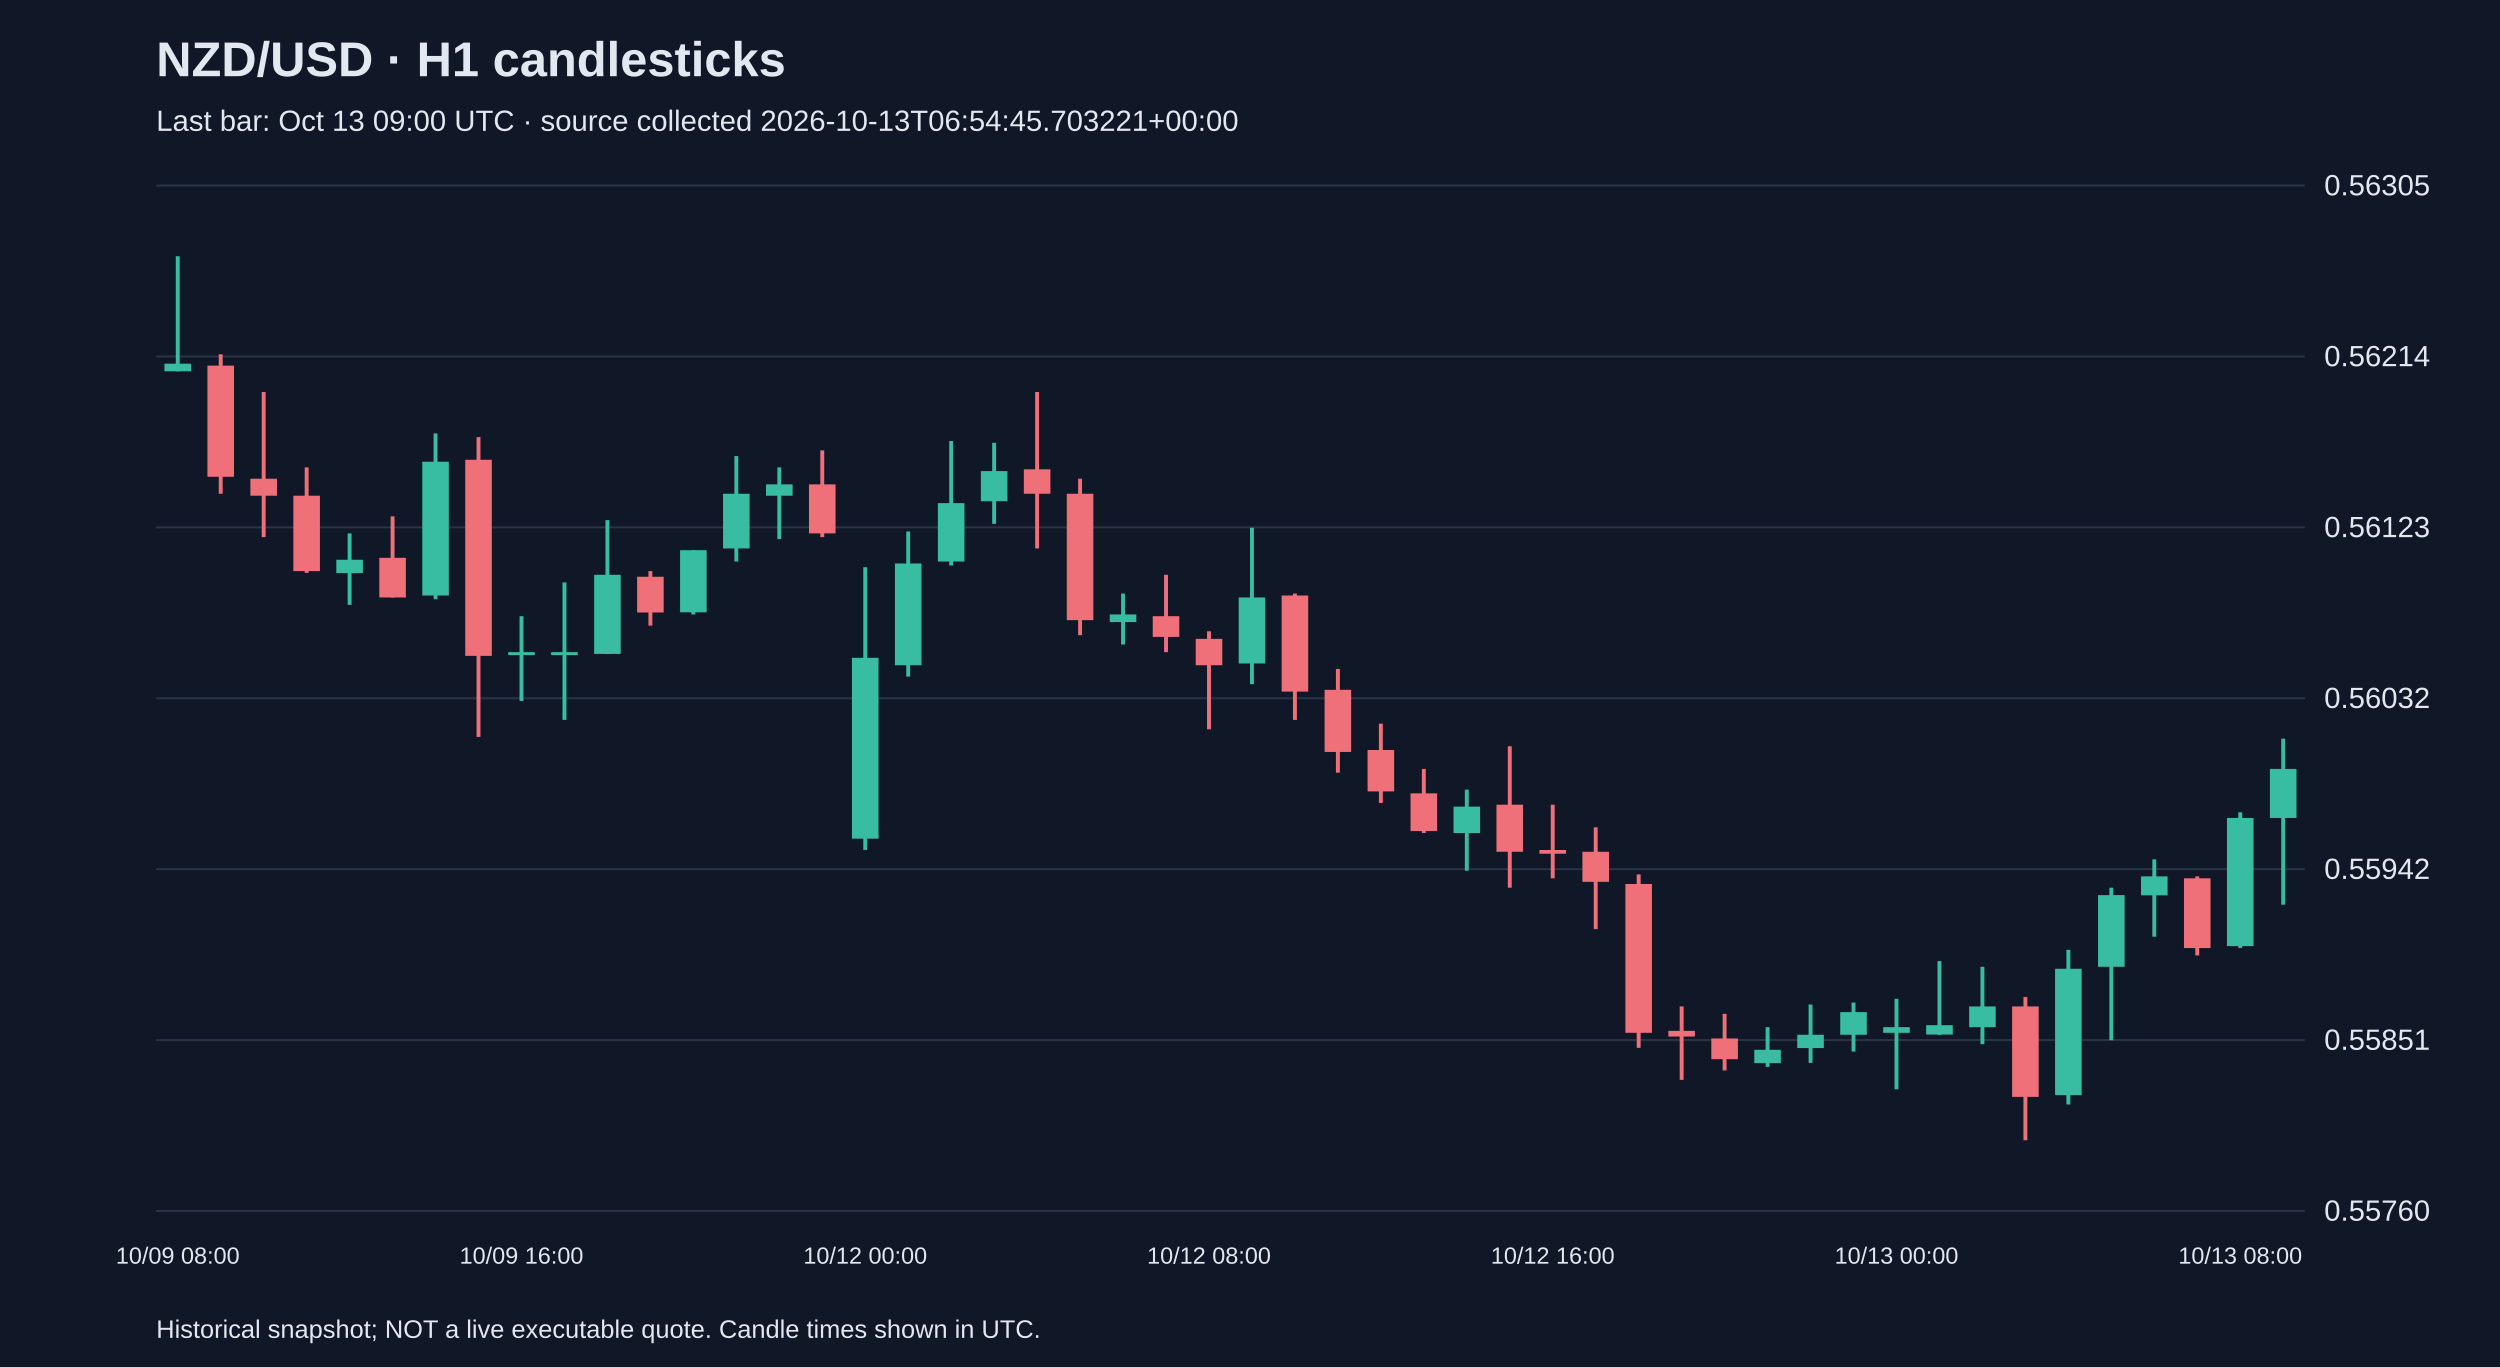
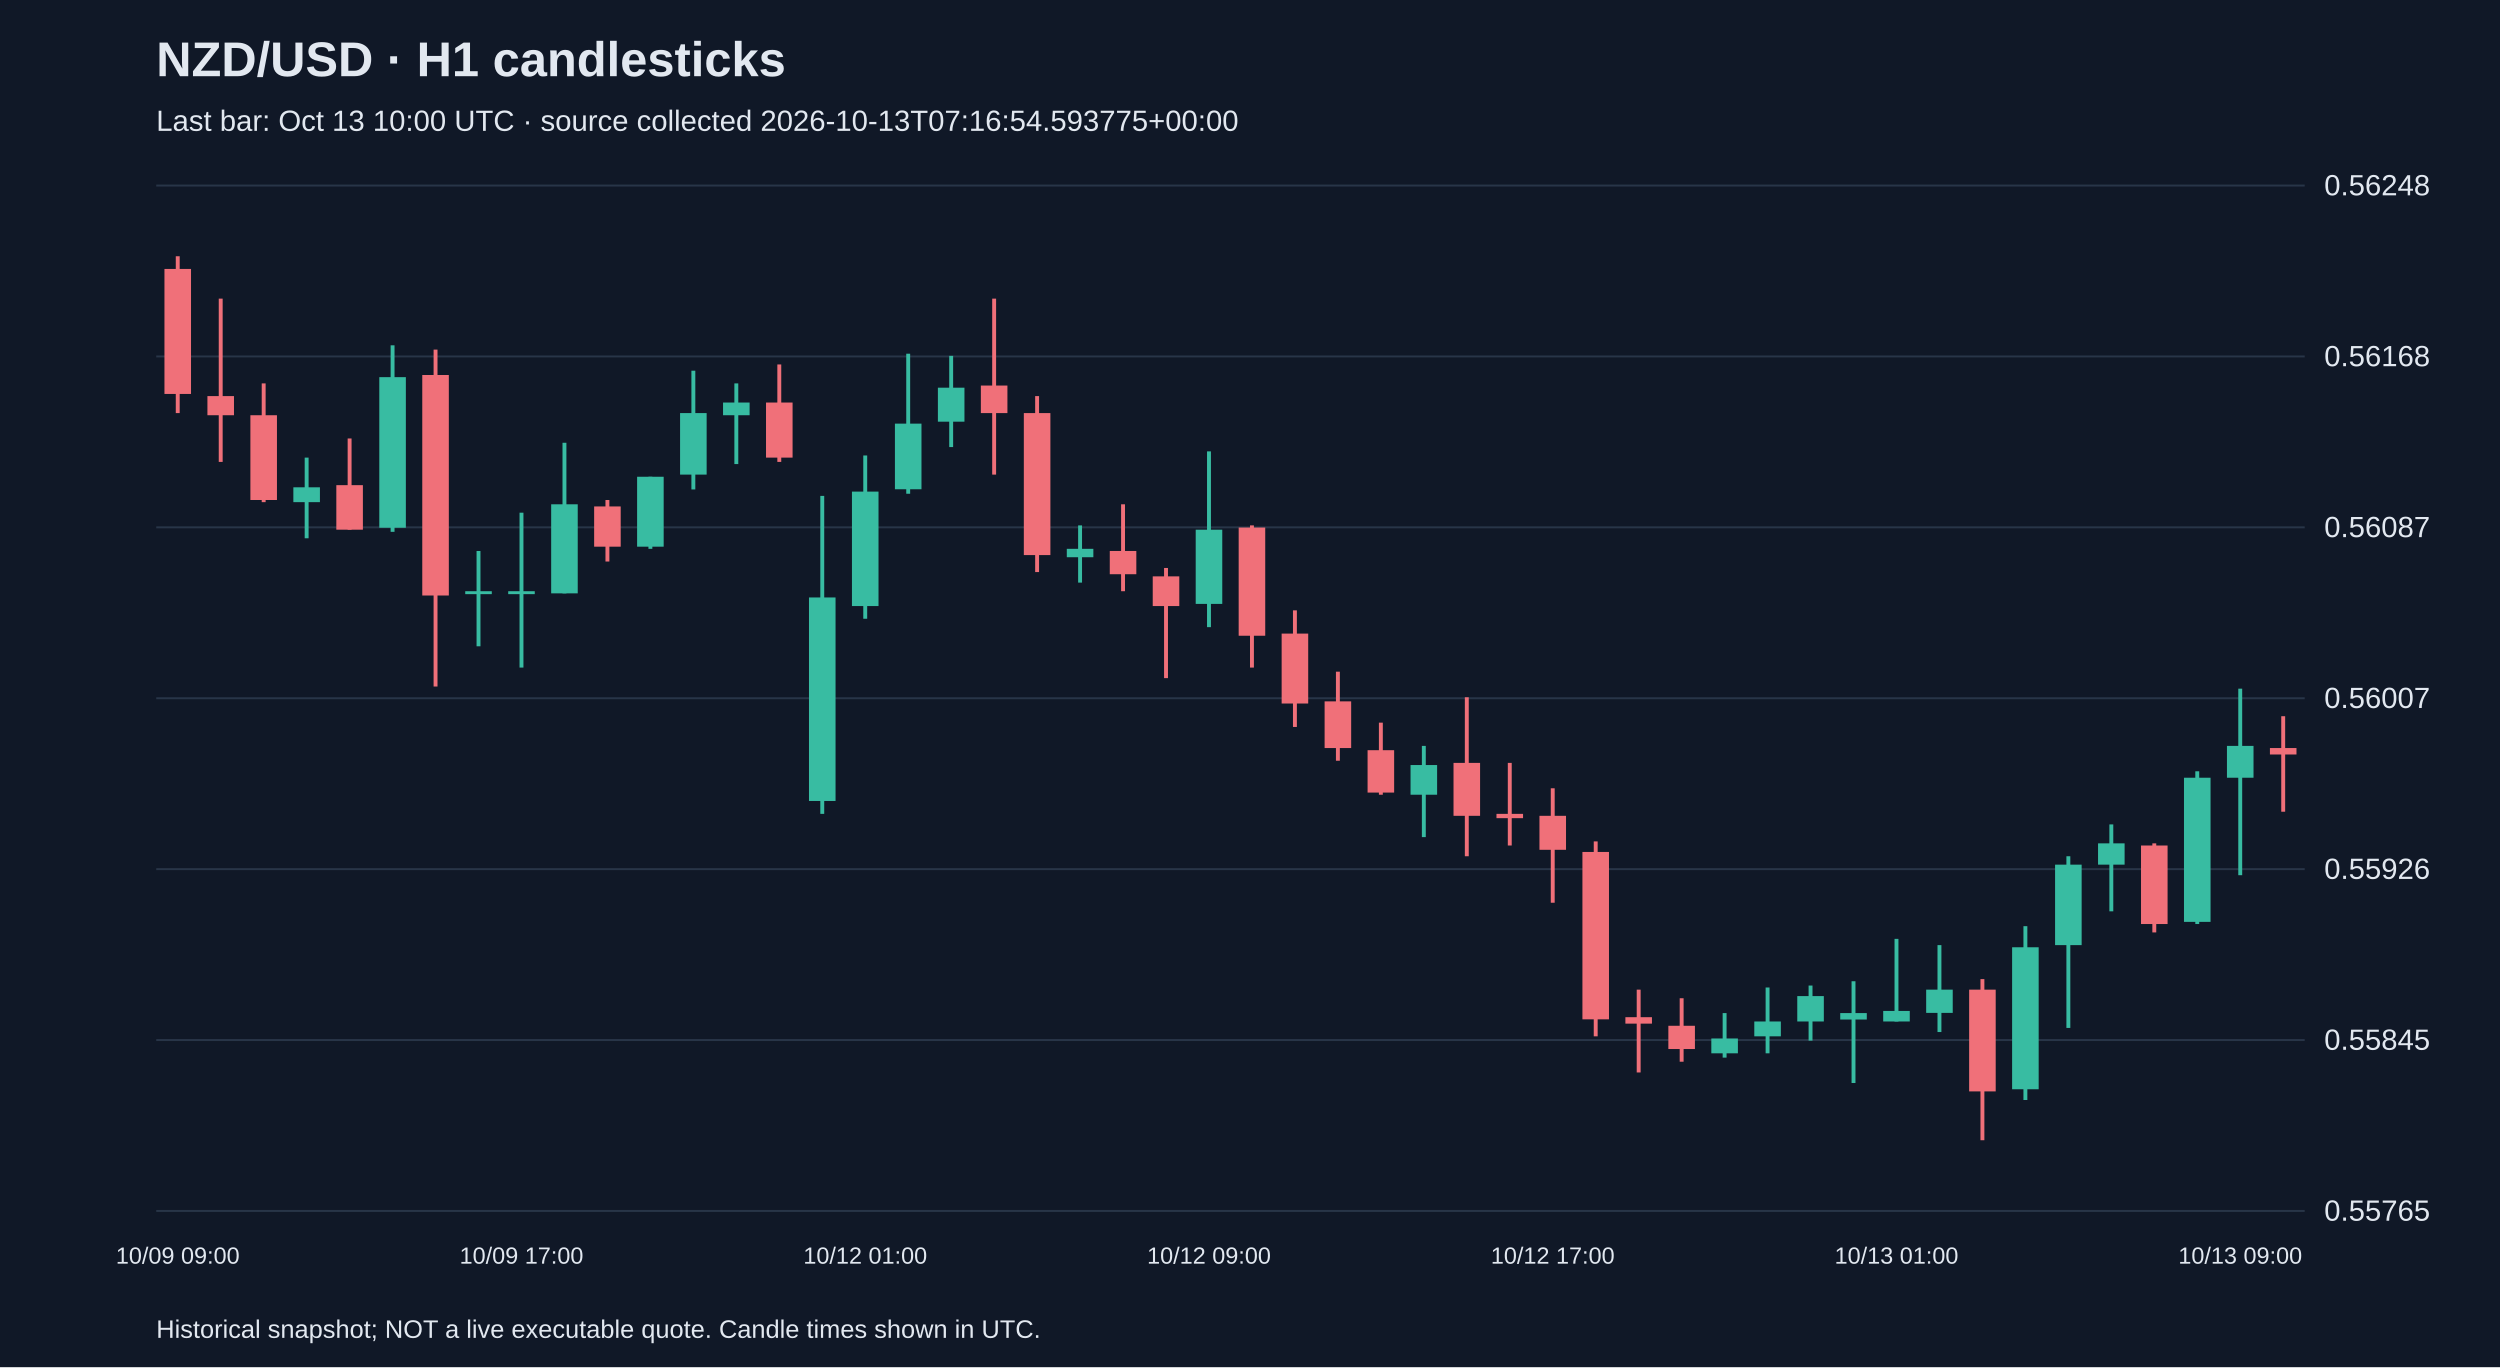
<svg xmlns="http://www.w3.org/2000/svg" viewBox="0 0 1280 700">
  <rect width="100%" height="100%" fill="#101827" />
  <style>text{font-family:Arial,sans-serif;fill:#e2e8f0}</style>
  <text x="80" y="39" font-size="25" font-weight="bold">NZD/USD · H1 candlesticks</text>
-   <text x="80" y="67" font-size="15" fill="#a6b1c5">Last bar: Oct 13 09:00 UTC · source collected 2026-10-13T06:54:45.703221+00:00</text>
+   <text x="80" y="67" font-size="15" fill="#a6b1c5">Last bar: Oct 13 10:00 UTC · source collected 2026-10-13T07:16:54.593775+00:00</text>
  <line x1="80" y1="620.0" x2="1180" y2="620.0" stroke="#283548" />
-   <text x="1190" y="625.0" font-size="15">0.55760</text>
+   <text x="1190" y="625.0" font-size="15">0.55765</text>
  <line x1="80" y1="532.5" x2="1180" y2="532.5" stroke="#283548" />
-   <text x="1190" y="537.5" font-size="15">0.55851</text>
+   <text x="1190" y="537.5" font-size="15">0.55845</text>
  <line x1="80" y1="445.0" x2="1180" y2="445.0" stroke="#283548" />
-   <text x="1190" y="450.0" font-size="15">0.55942</text>
+   <text x="1190" y="450.0" font-size="15">0.55926</text>
  <line x1="80" y1="357.5" x2="1180" y2="357.5" stroke="#283548" />
-   <text x="1190" y="362.5" font-size="15">0.56032</text>
+   <text x="1190" y="362.5" font-size="15">0.56007</text>
  <line x1="80" y1="270.0" x2="1180" y2="270.0" stroke="#283548" />
-   <text x="1190" y="275.0" font-size="15">0.56123</text>
+   <text x="1190" y="275.0" font-size="15">0.56087</text>
  <line x1="80" y1="182.5" x2="1180" y2="182.5" stroke="#283548" />
-   <text x="1190" y="187.5" font-size="15">0.56214</text>
+   <text x="1190" y="187.5" font-size="15">0.56168</text>
  <line x1="80" y1="95.0" x2="1180" y2="95.0" stroke="#283548" />
-   <text x="1190" y="100.0" font-size="15">0.56305</text>
-   <line x1="91.0" y1="131.2" x2="91.0" y2="190.1" stroke="#38bca2" stroke-width="2" />
-   <rect x="84.2" y="186.2" width="13.6" height="3.9" fill="#38bca2" />
-   <text x="91.0" y="647" text-anchor="middle" font-size="12">10/09 08:00</text>
-   <line x1="113.0" y1="181.4" x2="113.0" y2="252.8" stroke="#f07079" stroke-width="2" />
-   <rect x="106.2" y="187.2" width="13.6" height="56.9" fill="#f07079" />
-   <line x1="135.0" y1="200.7" x2="135.0" y2="275.0" stroke="#f07079" stroke-width="2" />
-   <rect x="128.2" y="245.1" width="13.6" height="8.7" fill="#f07079" />
-   <line x1="157.0" y1="239.3" x2="157.0" y2="293.3" stroke="#f07079" stroke-width="2" />
-   <rect x="150.2" y="253.8" width="13.6" height="38.6" fill="#f07079" />
-   <line x1="179.0" y1="273.1" x2="179.0" y2="309.7" stroke="#38bca2" stroke-width="2" />
-   <rect x="172.2" y="286.6" width="13.6" height="6.8" fill="#38bca2" />
-   <line x1="201.0" y1="264.4" x2="201.0" y2="305.9" stroke="#f07079" stroke-width="2" />
-   <rect x="194.2" y="285.6" width="13.6" height="20.3" fill="#f07079" />
-   <line x1="223.0" y1="221.9" x2="223.0" y2="306.8" stroke="#38bca2" stroke-width="2" />
-   <rect x="216.2" y="236.4" width="13.6" height="68.5" fill="#38bca2" />
-   <line x1="245.0" y1="223.8" x2="245.0" y2="377.3" stroke="#f07079" stroke-width="2" />
-   <rect x="238.2" y="235.4" width="13.6" height="100.4" fill="#f07079" />
-   <line x1="267.0" y1="315.5" x2="267.0" y2="358.9" stroke="#38bca2" stroke-width="2" />
-   <rect x="260.2" y="333.9" width="13.6" height="1.5" fill="#38bca2" />
-   <text x="267.0" y="647" text-anchor="middle" font-size="12">10/09 16:00</text>
-   <line x1="289.0" y1="298.2" x2="289.0" y2="368.6" stroke="#38bca2" stroke-width="2" />
-   <rect x="282.2" y="333.9" width="13.6" height="1.5" fill="#38bca2" />
-   <line x1="311.0" y1="266.3" x2="311.0" y2="334.8" stroke="#38bca2" stroke-width="2" />
-   <rect x="304.2" y="294.3" width="13.6" height="40.5" fill="#38bca2" />
-   <line x1="333.0" y1="292.4" x2="333.0" y2="320.3" stroke="#f07079" stroke-width="2" />
-   <rect x="326.2" y="295.3" width="13.6" height="18.3" fill="#f07079" />
-   <line x1="355.0" y1="281.7" x2="355.0" y2="314.6" stroke="#38bca2" stroke-width="2" />
-   <rect x="348.2" y="281.7" width="13.6" height="31.8" fill="#38bca2" />
-   <line x1="377.0" y1="233.5" x2="377.0" y2="287.5" stroke="#38bca2" stroke-width="2" />
-   <rect x="370.2" y="252.8" width="13.6" height="28.0" fill="#38bca2" />
-   <line x1="399.0" y1="239.3" x2="399.0" y2="276.0" stroke="#38bca2" stroke-width="2" />
-   <rect x="392.2" y="248.0" width="13.6" height="5.8" fill="#38bca2" />
-   <line x1="421.0" y1="230.6" x2="421.0" y2="275.0" stroke="#f07079" stroke-width="2" />
-   <rect x="414.2" y="248.0" width="13.6" height="25.1" fill="#f07079" />
-   <line x1="443.0" y1="290.4" x2="443.0" y2="435.2" stroke="#38bca2" stroke-width="2" />
-   <rect x="436.2" y="336.8" width="13.6" height="92.6" fill="#38bca2" />
-   <text x="443.0" y="647" text-anchor="middle" font-size="12">10/12 00:00</text>
-   <line x1="465.0" y1="272.1" x2="465.0" y2="346.4" stroke="#38bca2" stroke-width="2" />
-   <rect x="458.2" y="288.5" width="13.6" height="52.1" fill="#38bca2" />
-   <line x1="487.0" y1="225.8" x2="487.0" y2="289.5" stroke="#38bca2" stroke-width="2" />
-   <rect x="480.2" y="257.6" width="13.6" height="29.9" fill="#38bca2" />
-   <line x1="509.0" y1="226.7" x2="509.0" y2="268.2" stroke="#38bca2" stroke-width="2" />
-   <rect x="502.2" y="241.2" width="13.6" height="15.4" fill="#38bca2" />
-   <line x1="531.0" y1="200.7" x2="531.0" y2="280.8" stroke="#f07079" stroke-width="2" />
-   <rect x="524.2" y="240.3" width="13.6" height="12.5" fill="#f07079" />
-   <line x1="553.0" y1="245.1" x2="553.0" y2="325.2" stroke="#f07079" stroke-width="2" />
-   <rect x="546.2" y="252.8" width="13.6" height="64.7" fill="#f07079" />
-   <line x1="575.0" y1="303.9" x2="575.0" y2="330.0" stroke="#38bca2" stroke-width="2" />
-   <rect x="568.2" y="314.6" width="13.6" height="3.9" fill="#38bca2" />
-   <line x1="597.0" y1="294.3" x2="597.0" y2="333.9" stroke="#f07079" stroke-width="2" />
-   <rect x="590.2" y="315.5" width="13.6" height="10.6" fill="#f07079" />
-   <line x1="619.0" y1="323.2" x2="619.0" y2="373.4" stroke="#f07079" stroke-width="2" />
-   <rect x="612.2" y="327.1" width="13.6" height="13.5" fill="#f07079" />
-   <text x="619.0" y="647" text-anchor="middle" font-size="12">10/12 08:00</text>
-   <line x1="641.0" y1="270.2" x2="641.0" y2="350.3" stroke="#38bca2" stroke-width="2" />
-   <rect x="634.2" y="305.9" width="13.6" height="33.8" fill="#38bca2" />
-   <line x1="663.0" y1="303.9" x2="663.0" y2="368.6" stroke="#f07079" stroke-width="2" />
-   <rect x="656.2" y="304.9" width="13.6" height="49.2" fill="#f07079" />
-   <line x1="685.0" y1="342.5" x2="685.0" y2="395.6" stroke="#f07079" stroke-width="2" />
-   <rect x="678.2" y="353.2" width="13.6" height="31.8" fill="#f07079" />
-   <line x1="707.0" y1="370.5" x2="707.0" y2="411.1" stroke="#f07079" stroke-width="2" />
-   <rect x="700.2" y="384.0" width="13.6" height="21.2" fill="#f07079" />
-   <line x1="729.0" y1="393.7" x2="729.0" y2="426.5" stroke="#f07079" stroke-width="2" />
-   <rect x="722.2" y="406.2" width="13.6" height="19.3" fill="#f07079" />
-   <line x1="751.0" y1="404.3" x2="751.0" y2="445.8" stroke="#38bca2" stroke-width="2" />
-   <rect x="744.2" y="413.0" width="13.6" height="13.5" fill="#38bca2" />
-   <line x1="773.0" y1="382.1" x2="773.0" y2="454.5" stroke="#f07079" stroke-width="2" />
-   <rect x="766.2" y="412.0" width="13.6" height="24.1" fill="#f07079" />
-   <line x1="795.0" y1="412.0" x2="795.0" y2="449.7" stroke="#f07079" stroke-width="2" />
-   <rect x="788.2" y="435.2" width="13.6" height="1.9" fill="#f07079" />
-   <text x="795.0" y="647" text-anchor="middle" font-size="12">10/12 16:00</text>
-   <line x1="817.0" y1="423.6" x2="817.0" y2="475.7" stroke="#f07079" stroke-width="2" />
-   <rect x="810.2" y="436.1" width="13.6" height="15.4" fill="#f07079" />
-   <line x1="839.0" y1="447.7" x2="839.0" y2="536.5" stroke="#f07079" stroke-width="2" />
-   <rect x="832.2" y="452.6" width="13.6" height="76.2" fill="#f07079" />
-   <line x1="861.0" y1="515.3" x2="861.0" y2="552.9" stroke="#f07079" stroke-width="2" />
-   <rect x="854.2" y="527.8" width="13.6" height="2.9" fill="#f07079" />
-   <line x1="883.0" y1="519.1" x2="883.0" y2="548.1" stroke="#f07079" stroke-width="2" />
-   <rect x="876.2" y="531.7" width="13.6" height="10.6" fill="#f07079" />
-   <line x1="905.0" y1="525.9" x2="905.0" y2="546.2" stroke="#38bca2" stroke-width="2" />
-   <rect x="898.2" y="537.5" width="13.6" height="6.8" fill="#38bca2" />
-   <line x1="927.0" y1="514.3" x2="927.0" y2="544.2" stroke="#38bca2" stroke-width="2" />
-   <rect x="920.2" y="529.8" width="13.6" height="6.8" fill="#38bca2" />
-   <line x1="949.0" y1="513.3" x2="949.0" y2="538.4" stroke="#38bca2" stroke-width="2" />
-   <rect x="942.2" y="518.2" width="13.6" height="11.6" fill="#38bca2" />
-   <line x1="971.0" y1="511.4" x2="971.0" y2="557.7" stroke="#38bca2" stroke-width="2" />
-   <rect x="964.2" y="525.9" width="13.6" height="2.9" fill="#38bca2" />
-   <text x="971.0" y="647" text-anchor="middle" font-size="12">10/13 00:00</text>
-   <line x1="993.0" y1="492.1" x2="993.0" y2="529.8" stroke="#38bca2" stroke-width="2" />
-   <rect x="986.2" y="524.9" width="13.6" height="4.8" fill="#38bca2" />
-   <line x1="1015.0" y1="495.0" x2="1015.0" y2="534.6" stroke="#38bca2" stroke-width="2" />
-   <rect x="1008.2" y="515.3" width="13.6" height="10.6" fill="#38bca2" />
-   <line x1="1037.0" y1="510.5" x2="1037.0" y2="583.8" stroke="#f07079" stroke-width="2" />
-   <rect x="1030.2" y="515.3" width="13.6" height="46.3" fill="#f07079" />
-   <line x1="1059.0" y1="486.3" x2="1059.0" y2="565.5" stroke="#38bca2" stroke-width="2" />
-   <rect x="1052.2" y="496.0" width="13.6" height="64.7" fill="#38bca2" />
-   <line x1="1081.0" y1="454.5" x2="1081.0" y2="532.6" stroke="#38bca2" stroke-width="2" />
-   <rect x="1074.2" y="458.3" width="13.6" height="36.7" fill="#38bca2" />
-   <line x1="1103.0" y1="440.0" x2="1103.0" y2="479.6" stroke="#38bca2" stroke-width="2" />
-   <rect x="1096.2" y="448.7" width="13.6" height="9.7" fill="#38bca2" />
-   <line x1="1125.0" y1="448.7" x2="1125.0" y2="489.2" stroke="#f07079" stroke-width="2" />
-   <rect x="1118.2" y="449.7" width="13.6" height="35.7" fill="#f07079" />
-   <line x1="1147.0" y1="415.9" x2="1147.0" y2="485.4" stroke="#38bca2" stroke-width="2" />
-   <rect x="1140.2" y="418.8" width="13.6" height="65.6" fill="#38bca2" />
-   <text x="1147.0" y="647" text-anchor="middle" font-size="12">10/13 08:00</text>
-   <line x1="1169.0" y1="378.2" x2="1169.0" y2="463.2" stroke="#38bca2" stroke-width="2" />
-   <rect x="1162.2" y="393.7" width="13.6" height="25.1" fill="#38bca2" />
+   <text x="1190" y="100.0" font-size="15">0.56248</text>
+   <line x1="91.0" y1="131.2" x2="91.0" y2="211.5" stroke="#f07079" stroke-width="2" />
+   <rect x="84.2" y="137.7" width="13.6" height="64.0" fill="#f07079" />
+   <text x="91.0" y="647" text-anchor="middle" font-size="12">10/09 09:00</text>
+   <line x1="113.0" y1="152.9" x2="113.0" y2="236.5" stroke="#f07079" stroke-width="2" />
+   <rect x="106.2" y="202.8" width="13.6" height="9.8" fill="#f07079" />
+   <line x1="135.0" y1="196.3" x2="135.0" y2="257.1" stroke="#f07079" stroke-width="2" />
+   <rect x="128.2" y="212.6" width="13.6" height="43.4" fill="#f07079" />
+   <line x1="157.0" y1="234.3" x2="157.0" y2="275.6" stroke="#38bca2" stroke-width="2" />
+   <rect x="150.2" y="249.5" width="13.6" height="7.6" fill="#38bca2" />
+   <line x1="179.0" y1="224.5" x2="179.0" y2="271.2" stroke="#f07079" stroke-width="2" />
+   <rect x="172.2" y="248.4" width="13.6" height="22.8" fill="#f07079" />
+   <line x1="201.0" y1="176.8" x2="201.0" y2="272.3" stroke="#38bca2" stroke-width="2" />
+   <rect x="194.2" y="193.1" width="13.6" height="77.1" fill="#38bca2" />
+   <line x1="223.0" y1="179.0" x2="223.0" y2="351.5" stroke="#f07079" stroke-width="2" />
+   <rect x="216.2" y="192.0" width="13.6" height="112.9" fill="#f07079" />
+   <line x1="245.0" y1="282.1" x2="245.0" y2="330.9" stroke="#38bca2" stroke-width="2" />
+   <rect x="238.2" y="302.7" width="13.6" height="1.5" fill="#38bca2" />
+   <line x1="267.0" y1="262.5" x2="267.0" y2="341.8" stroke="#38bca2" stroke-width="2" />
+   <rect x="260.2" y="302.7" width="13.6" height="1.5" fill="#38bca2" />
+   <text x="267.0" y="647" text-anchor="middle" font-size="12">10/09 17:00</text>
+   <line x1="289.0" y1="226.7" x2="289.0" y2="303.8" stroke="#38bca2" stroke-width="2" />
+   <rect x="282.2" y="258.2" width="13.6" height="45.6" fill="#38bca2" />
+   <line x1="311.0" y1="256.0" x2="311.0" y2="287.5" stroke="#f07079" stroke-width="2" />
+   <rect x="304.2" y="259.3" width="13.6" height="20.6" fill="#f07079" />
+   <line x1="333.0" y1="244.1" x2="333.0" y2="281.0" stroke="#38bca2" stroke-width="2" />
+   <rect x="326.2" y="244.1" width="13.6" height="35.8" fill="#38bca2" />
+   <line x1="355.0" y1="189.8" x2="355.0" y2="250.6" stroke="#38bca2" stroke-width="2" />
+   <rect x="348.2" y="211.5" width="13.6" height="31.5" fill="#38bca2" />
+   <line x1="377.0" y1="196.3" x2="377.0" y2="237.6" stroke="#38bca2" stroke-width="2" />
+   <rect x="370.2" y="206.1" width="13.6" height="6.5" fill="#38bca2" />
+   <line x1="399.0" y1="186.6" x2="399.0" y2="236.5" stroke="#f07079" stroke-width="2" />
+   <rect x="392.2" y="206.1" width="13.6" height="28.2" fill="#f07079" />
+   <line x1="421.0" y1="253.9" x2="421.0" y2="416.7" stroke="#38bca2" stroke-width="2" />
+   <rect x="414.2" y="305.9" width="13.6" height="104.2" fill="#38bca2" />
+   <line x1="443.0" y1="233.2" x2="443.0" y2="316.8" stroke="#38bca2" stroke-width="2" />
+   <rect x="436.2" y="251.7" width="13.6" height="58.6" fill="#38bca2" />
+   <text x="443.0" y="647" text-anchor="middle" font-size="12">10/12 01:00</text>
+   <line x1="465.0" y1="181.1" x2="465.0" y2="252.8" stroke="#38bca2" stroke-width="2" />
+   <rect x="458.2" y="216.9" width="13.6" height="33.6" fill="#38bca2" />
+   <line x1="487.0" y1="182.2" x2="487.0" y2="228.9" stroke="#38bca2" stroke-width="2" />
+   <rect x="480.2" y="198.5" width="13.6" height="17.4" fill="#38bca2" />
+   <line x1="509.0" y1="152.9" x2="509.0" y2="243.0" stroke="#f07079" stroke-width="2" />
+   <rect x="502.2" y="197.4" width="13.6" height="14.1" fill="#f07079" />
+   <line x1="531.0" y1="202.8" x2="531.0" y2="292.9" stroke="#f07079" stroke-width="2" />
+   <rect x="524.2" y="211.5" width="13.6" height="72.7" fill="#f07079" />
+   <line x1="553.0" y1="269.0" x2="553.0" y2="298.3" stroke="#38bca2" stroke-width="2" />
+   <rect x="546.2" y="281.0" width="13.6" height="4.3" fill="#38bca2" />
+   <line x1="575.0" y1="258.2" x2="575.0" y2="302.7" stroke="#f07079" stroke-width="2" />
+   <rect x="568.2" y="282.1" width="13.6" height="11.9" fill="#f07079" />
+   <line x1="597.0" y1="290.8" x2="597.0" y2="347.2" stroke="#f07079" stroke-width="2" />
+   <rect x="590.2" y="295.1" width="13.6" height="15.2" fill="#f07079" />
+   <line x1="619.0" y1="231.1" x2="619.0" y2="321.1" stroke="#38bca2" stroke-width="2" />
+   <rect x="612.2" y="271.2" width="13.6" height="38.0" fill="#38bca2" />
+   <text x="619.0" y="647" text-anchor="middle" font-size="12">10/12 09:00</text>
+   <line x1="641.0" y1="269.0" x2="641.0" y2="341.8" stroke="#f07079" stroke-width="2" />
+   <rect x="634.2" y="270.1" width="13.6" height="55.4" fill="#f07079" />
+   <line x1="663.0" y1="312.5" x2="663.0" y2="372.2" stroke="#f07079" stroke-width="2" />
+   <rect x="656.2" y="324.4" width="13.6" height="35.8" fill="#f07079" />
+   <line x1="685.0" y1="343.9" x2="685.0" y2="389.5" stroke="#f07079" stroke-width="2" />
+   <rect x="678.2" y="359.1" width="13.6" height="23.9" fill="#f07079" />
+   <line x1="707.0" y1="370.0" x2="707.0" y2="406.9" stroke="#f07079" stroke-width="2" />
+   <rect x="700.2" y="384.1" width="13.6" height="21.7" fill="#f07079" />
+   <line x1="729.0" y1="381.9" x2="729.0" y2="428.6" stroke="#38bca2" stroke-width="2" />
+   <rect x="722.2" y="391.7" width="13.6" height="15.2" fill="#38bca2" />
+   <line x1="751.0" y1="357.0" x2="751.0" y2="438.4" stroke="#f07079" stroke-width="2" />
+   <rect x="744.2" y="390.6" width="13.6" height="27.1" fill="#f07079" />
+   <line x1="773.0" y1="390.6" x2="773.0" y2="432.9" stroke="#f07079" stroke-width="2" />
+   <rect x="766.2" y="416.7" width="13.6" height="2.2" fill="#f07079" />
+   <line x1="795.0" y1="403.6" x2="795.0" y2="462.2" stroke="#f07079" stroke-width="2" />
+   <rect x="788.2" y="417.7" width="13.6" height="17.4" fill="#f07079" />
+   <text x="795.0" y="647" text-anchor="middle" font-size="12">10/12 17:00</text>
+   <line x1="817.0" y1="430.8" x2="817.0" y2="530.6" stroke="#f07079" stroke-width="2" />
+   <rect x="810.2" y="436.2" width="13.6" height="85.7" fill="#f07079" />
+   <line x1="839.0" y1="506.7" x2="839.0" y2="549.1" stroke="#f07079" stroke-width="2" />
+   <rect x="832.2" y="520.8" width="13.6" height="3.3" fill="#f07079" />
+   <line x1="861.0" y1="511.1" x2="861.0" y2="543.6" stroke="#f07079" stroke-width="2" />
+   <rect x="854.2" y="525.2" width="13.6" height="11.9" fill="#f07079" />
+   <line x1="883.0" y1="518.7" x2="883.0" y2="541.5" stroke="#38bca2" stroke-width="2" />
+   <rect x="876.2" y="531.7" width="13.6" height="7.6" fill="#38bca2" />
+   <line x1="905.0" y1="505.6" x2="905.0" y2="539.3" stroke="#38bca2" stroke-width="2" />
+   <rect x="898.2" y="523.0" width="13.6" height="7.6" fill="#38bca2" />
+   <line x1="927.0" y1="504.6" x2="927.0" y2="532.8" stroke="#38bca2" stroke-width="2" />
+   <rect x="920.2" y="510.0" width="13.6" height="13.0" fill="#38bca2" />
+   <line x1="949.0" y1="502.4" x2="949.0" y2="554.5" stroke="#38bca2" stroke-width="2" />
+   <rect x="942.2" y="518.7" width="13.6" height="3.3" fill="#38bca2" />
+   <line x1="971.0" y1="480.7" x2="971.0" y2="523.0" stroke="#38bca2" stroke-width="2" />
+   <rect x="964.2" y="517.6" width="13.6" height="5.4" fill="#38bca2" />
+   <text x="971.0" y="647" text-anchor="middle" font-size="12">10/13 01:00</text>
+   <line x1="993.0" y1="483.9" x2="993.0" y2="528.4" stroke="#38bca2" stroke-width="2" />
+   <rect x="986.2" y="506.7" width="13.6" height="11.9" fill="#38bca2" />
+   <line x1="1015.0" y1="501.3" x2="1015.0" y2="583.8" stroke="#f07079" stroke-width="2" />
+   <rect x="1008.2" y="506.7" width="13.6" height="52.1" fill="#f07079" />
+   <line x1="1037.0" y1="474.2" x2="1037.0" y2="563.2" stroke="#38bca2" stroke-width="2" />
+   <rect x="1030.2" y="485.0" width="13.6" height="72.7" fill="#38bca2" />
+   <line x1="1059.0" y1="438.4" x2="1059.0" y2="526.3" stroke="#38bca2" stroke-width="2" />
+   <rect x="1052.2" y="442.7" width="13.6" height="41.2" fill="#38bca2" />
+   <line x1="1081.0" y1="422.1" x2="1081.0" y2="466.6" stroke="#38bca2" stroke-width="2" />
+   <rect x="1074.2" y="431.8" width="13.6" height="10.9" fill="#38bca2" />
+   <line x1="1103.0" y1="431.8" x2="1103.0" y2="477.4" stroke="#f07079" stroke-width="2" />
+   <rect x="1096.2" y="432.9" width="13.6" height="40.2" fill="#f07079" />
+   <line x1="1125.0" y1="394.9" x2="1125.0" y2="473.1" stroke="#38bca2" stroke-width="2" />
+   <rect x="1118.2" y="398.2" width="13.6" height="73.8" fill="#38bca2" />
+   <line x1="1147.0" y1="352.6" x2="1147.0" y2="448.1" stroke="#38bca2" stroke-width="2" />
+   <rect x="1140.2" y="381.9" width="13.6" height="16.3" fill="#38bca2" />
+   <text x="1147.0" y="647" text-anchor="middle" font-size="12">10/13 09:00</text>
+   <line x1="1169.0" y1="366.7" x2="1169.0" y2="415.6" stroke="#f07079" stroke-width="2" />
+   <rect x="1162.2" y="383.0" width="13.6" height="3.3" fill="#f07079" />
  <text x="80" y="685" font-size="13">Historical snapshot; NOT a live executable quote. Candle times shown in UTC.</text>
</svg>
